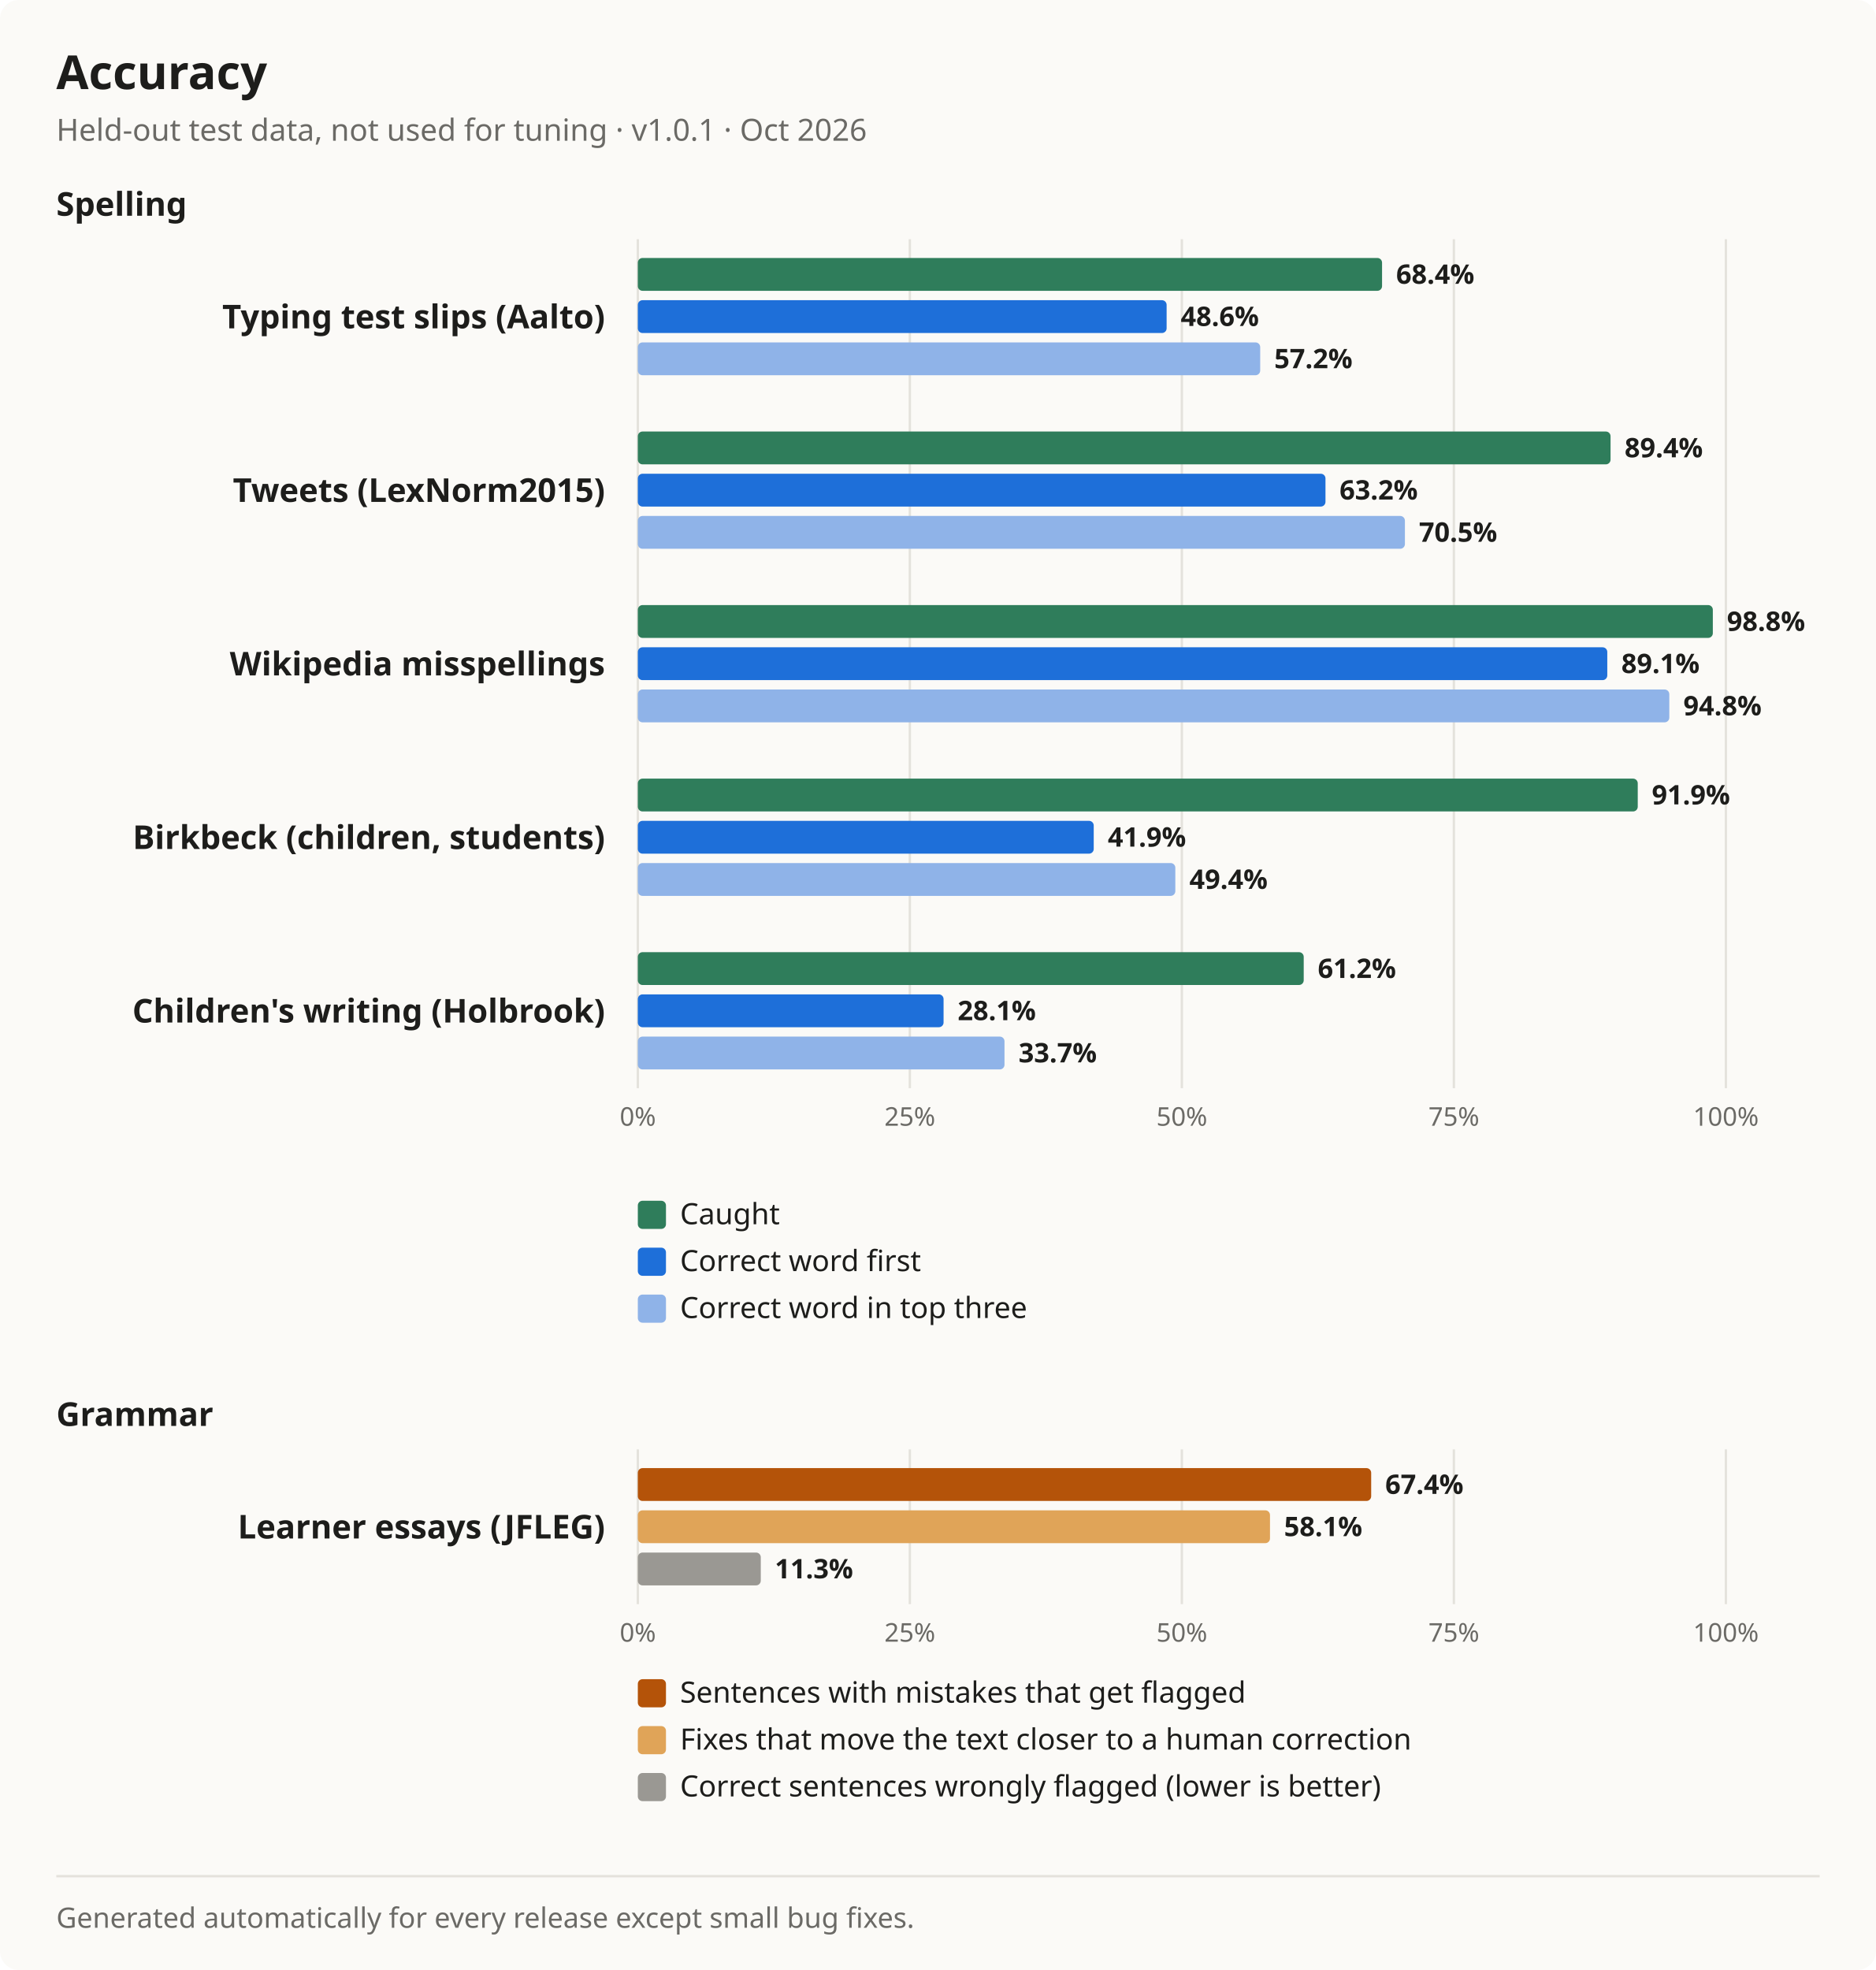
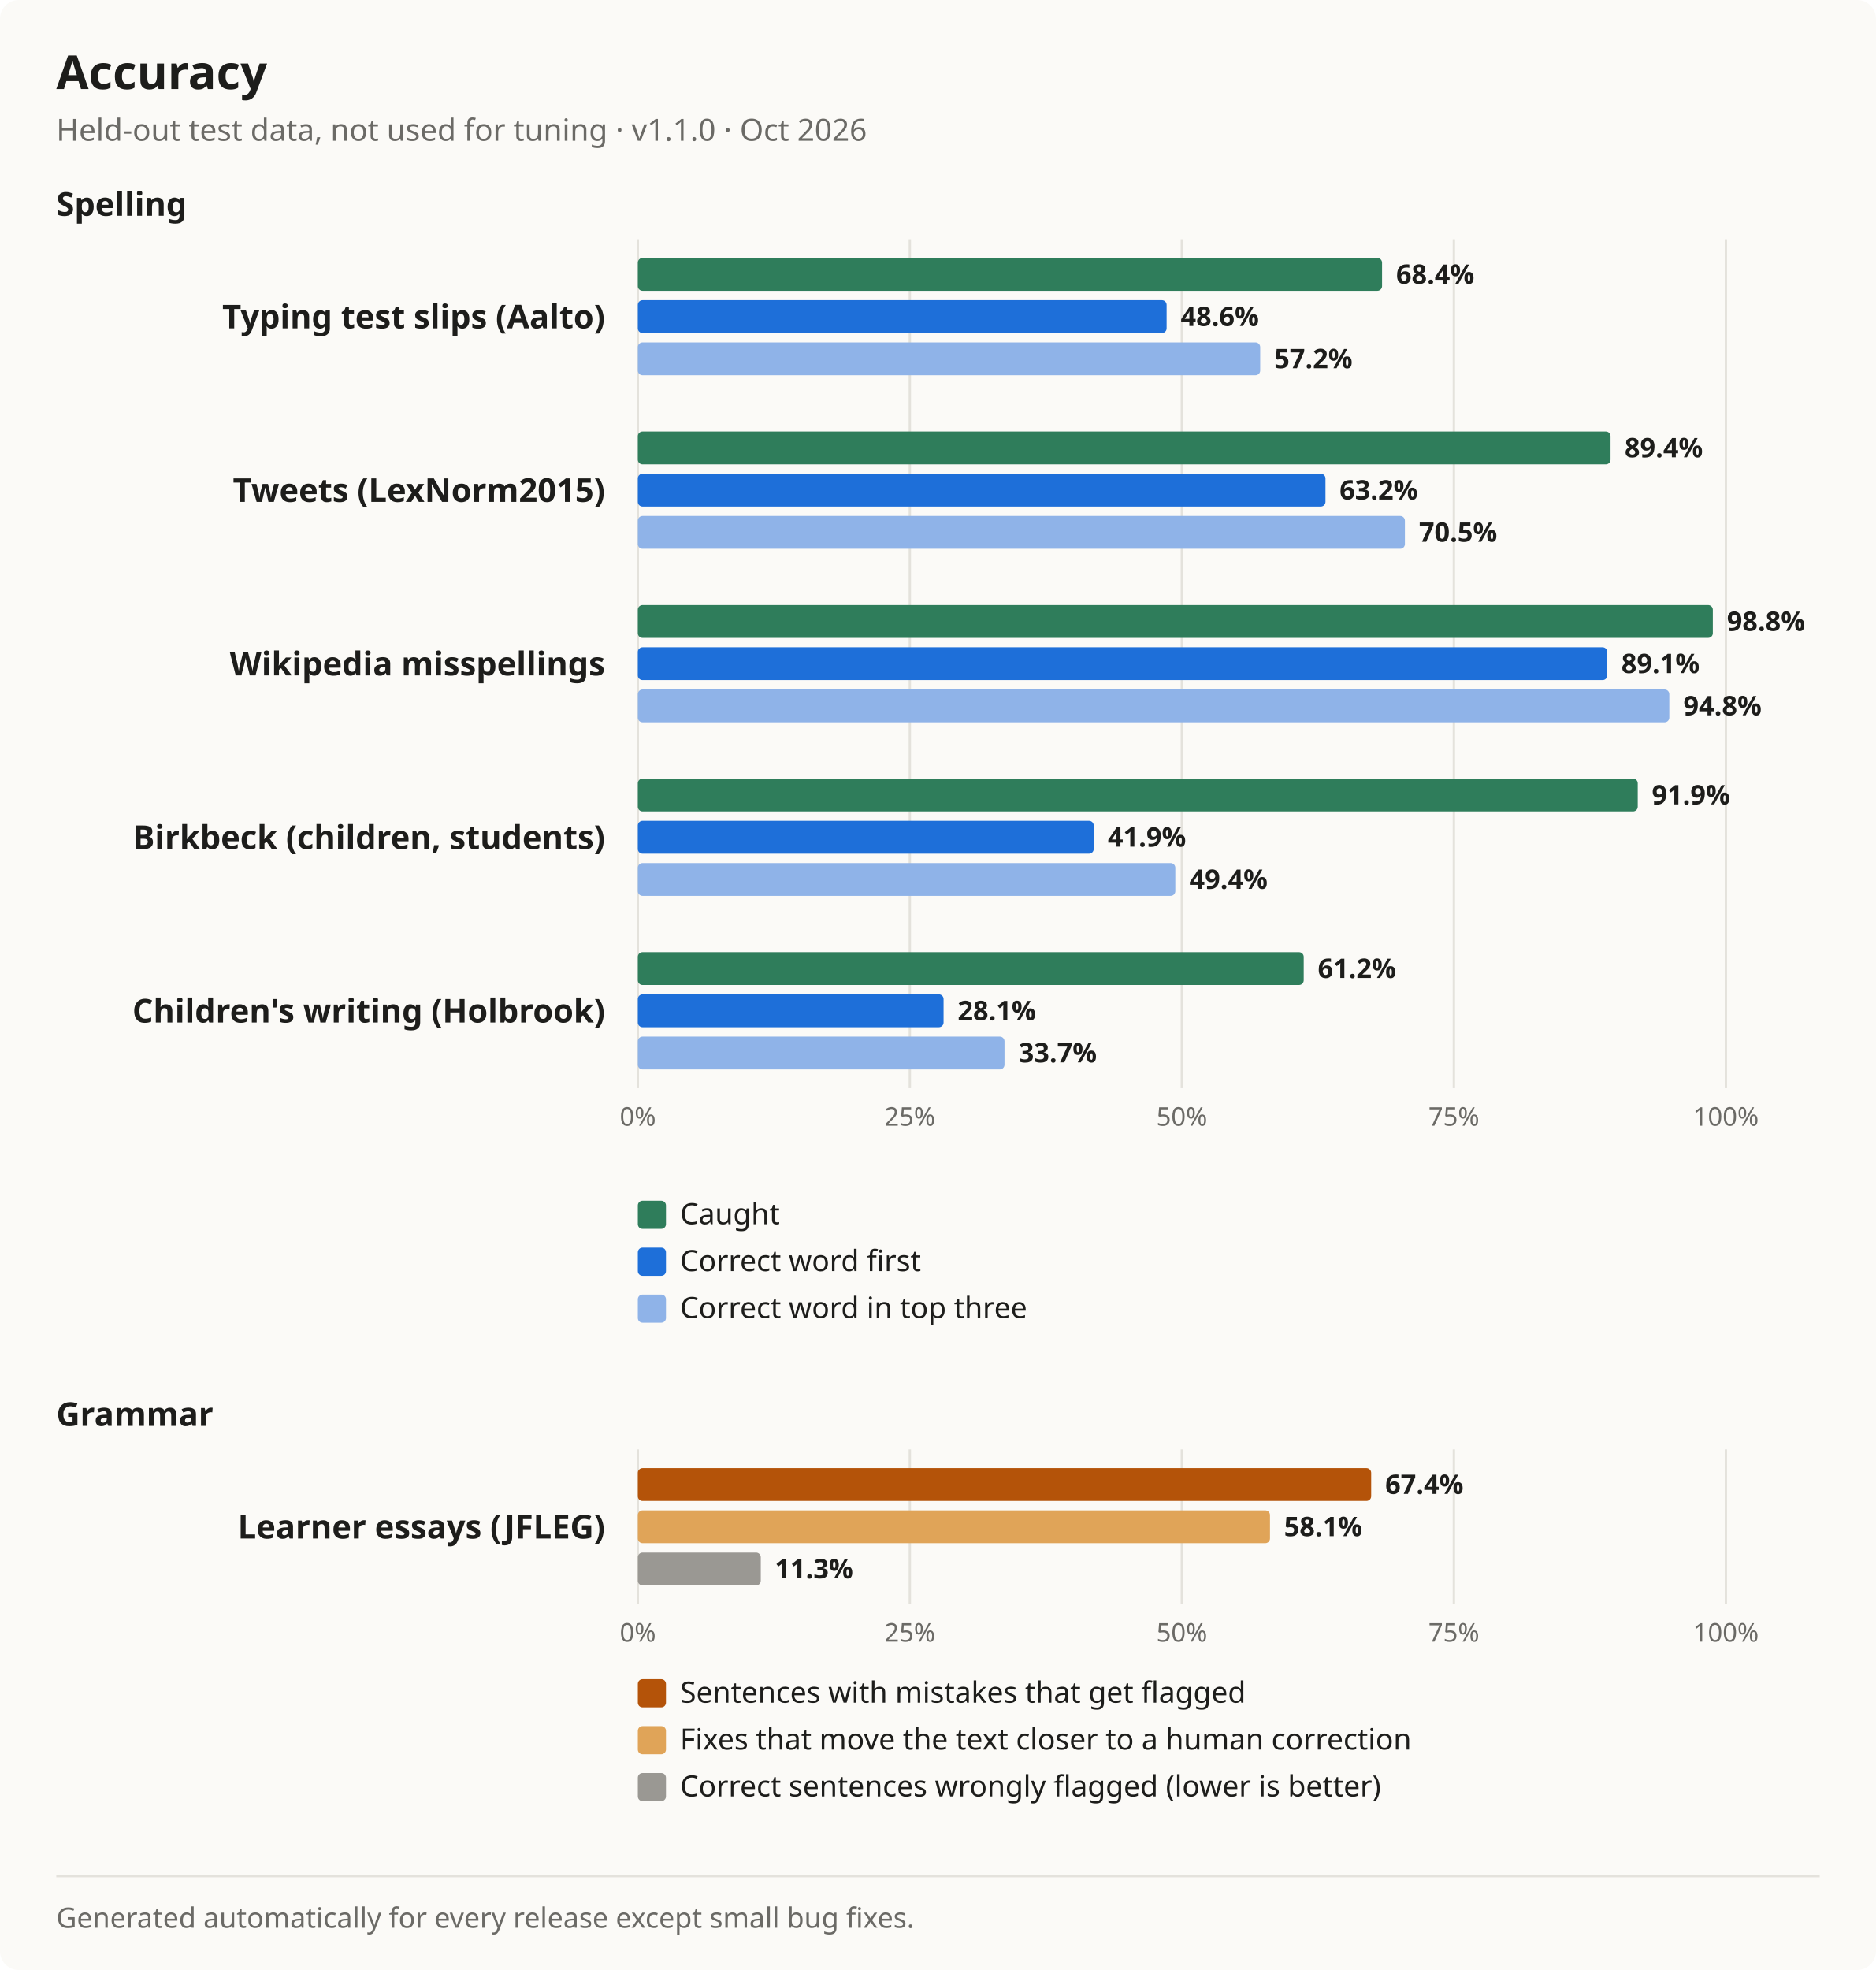
<svg xmlns="http://www.w3.org/2000/svg" width="800" height="840" viewBox="0 0 800 840" font-family="Segoe UI, system-ui, -apple-system, sans-serif" role="img" aria-label="Accuracy chart">
  <rect width="100%" height="100%" rx="8" fill="#fbfaf7" />
  <line x1="272" y1="102" x2="272" y2="464" stroke="#e4e2dc" />
  <text x="272" y="480" font-size="11" fill="#6b6a66" text-anchor="middle">0%</text>
  <line x1="388" y1="102" x2="388" y2="464" stroke="#e4e2dc" />
  <text x="388" y="480" font-size="11" fill="#6b6a66" text-anchor="middle">25%</text>
  <line x1="504" y1="102" x2="504" y2="464" stroke="#e4e2dc" />
  <text x="504" y="480" font-size="11" fill="#6b6a66" text-anchor="middle">50%</text>
  <line x1="620" y1="102" x2="620" y2="464" stroke="#e4e2dc" />
  <text x="620" y="480" font-size="11" fill="#6b6a66" text-anchor="middle">75%</text>
  <line x1="736" y1="102" x2="736" y2="464" stroke="#e4e2dc" />
  <text x="736" y="480" font-size="11" fill="#6b6a66" text-anchor="middle">100%</text>
  <line x1="272" y1="618" x2="272" y2="684" stroke="#e4e2dc" />
  <text x="272" y="700" font-size="11" fill="#6b6a66" text-anchor="middle">0%</text>
  <line x1="388" y1="618" x2="388" y2="684" stroke="#e4e2dc" />
  <text x="388" y="700" font-size="11" fill="#6b6a66" text-anchor="middle">25%</text>
  <line x1="504" y1="618" x2="504" y2="684" stroke="#e4e2dc" />
  <text x="504" y="700" font-size="11" fill="#6b6a66" text-anchor="middle">50%</text>
  <line x1="620" y1="618" x2="620" y2="684" stroke="#e4e2dc" />
  <text x="620" y="700" font-size="11" fill="#6b6a66" text-anchor="middle">75%</text>
  <line x1="736" y1="618" x2="736" y2="684" stroke="#e4e2dc" />
  <text x="736" y="700" font-size="11" fill="#6b6a66" text-anchor="middle">100%</text>
  <text x="24" y="38" font-size="20" font-weight="700" fill="#1d1d1b">Accuracy</text>
-   <text x="24" y="60" font-size="13" fill="#6b6a66">Held-out test data, not used for tuning · v1.0.1 · Oct 2026</text>
+   <text x="24" y="60" font-size="13" fill="#6b6a66">Held-out test data, not used for tuning · v1.1.0 · Oct 2026</text>
  <text x="24" y="92" font-size="14" font-weight="700" fill="#1d1d1b">Spelling</text>
  <text x="258" y="140" font-size="14" font-weight="600" fill="#1d1d1b" text-anchor="end">Typing test slips (Aalto)</text>
  <rect x="272" y="110" width="317.376" height="14" rx="2" fill="#2f7d5b" />
  <text x="595.376" y="121" font-size="11.5" font-weight="600" fill="#1d1d1b">68.4%</text>
  <rect x="272" y="128" width="225.504" height="14" rx="2" fill="#1e6fd9" />
  <text x="503.504" y="139" font-size="11.5" font-weight="600" fill="#1d1d1b">48.6%</text>
  <rect x="272" y="146" width="265.408" height="14" rx="2" fill="#8fb3e8" />
  <text x="543.408" y="157" font-size="11.5" font-weight="600" fill="#1d1d1b">57.2%</text>
  <text x="258" y="214" font-size="14" font-weight="600" fill="#1d1d1b" text-anchor="end">Tweets (LexNorm2015)</text>
  <rect x="272" y="184" width="414.816" height="14" rx="2" fill="#2f7d5b" />
  <text x="692.816" y="195" font-size="11.5" font-weight="600" fill="#1d1d1b">89.4%</text>
  <rect x="272" y="202" width="293.248" height="14" rx="2" fill="#1e6fd9" />
  <text x="571.248" y="213" font-size="11.5" font-weight="600" fill="#1d1d1b">63.2%</text>
  <rect x="272" y="220" width="327.12" height="14" rx="2" fill="#8fb3e8" />
  <text x="605.12" y="231" font-size="11.5" font-weight="600" fill="#1d1d1b">70.5%</text>
  <text x="258" y="288" font-size="14" font-weight="600" fill="#1d1d1b" text-anchor="end">Wikipedia misspellings</text>
  <rect x="272" y="258" width="458.432" height="14" rx="2" fill="#2f7d5b" />
  <text x="736.432" y="269" font-size="11.5" font-weight="600" fill="#1d1d1b">98.8%</text>
  <rect x="272" y="276" width="413.424" height="14" rx="2" fill="#1e6fd9" />
  <text x="691.424" y="287" font-size="11.5" font-weight="600" fill="#1d1d1b">89.1%</text>
  <rect x="272" y="294" width="439.872" height="14" rx="2" fill="#8fb3e8" />
  <text x="717.872" y="305" font-size="11.5" font-weight="600" fill="#1d1d1b">94.8%</text>
  <text x="258" y="362" font-size="14" font-weight="600" fill="#1d1d1b" text-anchor="end">Birkbeck (children, students)</text>
  <rect x="272" y="332" width="426.416" height="14" rx="2" fill="#2f7d5b" />
  <text x="704.416" y="343" font-size="11.5" font-weight="600" fill="#1d1d1b">91.9%</text>
  <rect x="272" y="350" width="194.416" height="14" rx="2" fill="#1e6fd9" />
  <text x="472.416" y="361" font-size="11.5" font-weight="600" fill="#1d1d1b">41.9%</text>
  <rect x="272" y="368" width="229.216" height="14" rx="2" fill="#8fb3e8" />
  <text x="507.216" y="379" font-size="11.5" font-weight="600" fill="#1d1d1b">49.4%</text>
  <text x="258" y="436" font-size="14" font-weight="600" fill="#1d1d1b" text-anchor="end">Children's writing (Holbrook)</text>
  <rect x="272" y="406" width="283.968" height="14" rx="2" fill="#2f7d5b" />
  <text x="561.968" y="417" font-size="11.5" font-weight="600" fill="#1d1d1b">61.2%</text>
  <rect x="272" y="424" width="130.384" height="14" rx="2" fill="#1e6fd9" />
  <text x="408.384" y="435" font-size="11.5" font-weight="600" fill="#1d1d1b">28.1%</text>
  <rect x="272" y="442" width="156.368" height="14" rx="2" fill="#8fb3e8" />
  <text x="434.368" y="453" font-size="11.5" font-weight="600" fill="#1d1d1b">33.7%</text>
  <rect x="272" y="512" width="12" height="12" rx="2" fill="#2f7d5b" />
  <text x="290" y="522" font-size="12.5" fill="#1d1d1b">Caught</text>
  <rect x="272" y="532" width="12" height="12" rx="2" fill="#1e6fd9" />
  <text x="290" y="542" font-size="12.5" fill="#1d1d1b">Correct word first</text>
  <rect x="272" y="552" width="12" height="12" rx="2" fill="#8fb3e8" />
  <text x="290" y="562" font-size="12.5" fill="#1d1d1b">Correct word in top three</text>
  <text x="24" y="608" font-size="14" font-weight="700" fill="#1d1d1b">Grammar</text>
  <text x="258" y="656" font-size="14" font-weight="600" fill="#1d1d1b" text-anchor="end">Learner essays (JFLEG)</text>
  <rect x="272" y="626" width="312.736" height="14" rx="2" fill="#b45309" />
  <text x="590.736" y="637" font-size="11.5" font-weight="600" fill="#1d1d1b">67.4%</text>
  <rect x="272" y="644" width="269.584" height="14" rx="2" fill="#e0a458" />
  <text x="547.584" y="655" font-size="11.5" font-weight="600" fill="#1d1d1b">58.1%</text>
  <rect x="272" y="662" width="52.432" height="14" rx="2" fill="#9a9893" />
  <text x="330.432" y="673" font-size="11.5" font-weight="600" fill="#1d1d1b">11.3%</text>
  <rect x="272" y="716" width="12" height="12" rx="2" fill="#b45309" />
  <text x="290" y="726" font-size="12.5" fill="#1d1d1b">Sentences with mistakes that get flagged</text>
  <rect x="272" y="736" width="12" height="12" rx="2" fill="#e0a458" />
  <text x="290" y="746" font-size="12.5" fill="#1d1d1b">Fixes that move the text closer to a human correction</text>
  <rect x="272" y="756" width="12" height="12" rx="2" fill="#9a9893" />
  <text x="290" y="766" font-size="12.5" fill="#1d1d1b">Correct sentences wrongly flagged (lower is better)</text>
  <line x1="24" y1="800" x2="776" y2="800" stroke="#e4e2dc" />
  <text x="24" y="822" font-size="12" fill="#6b6a66">Generated automatically for every release except small bug fixes.</text>
</svg>
